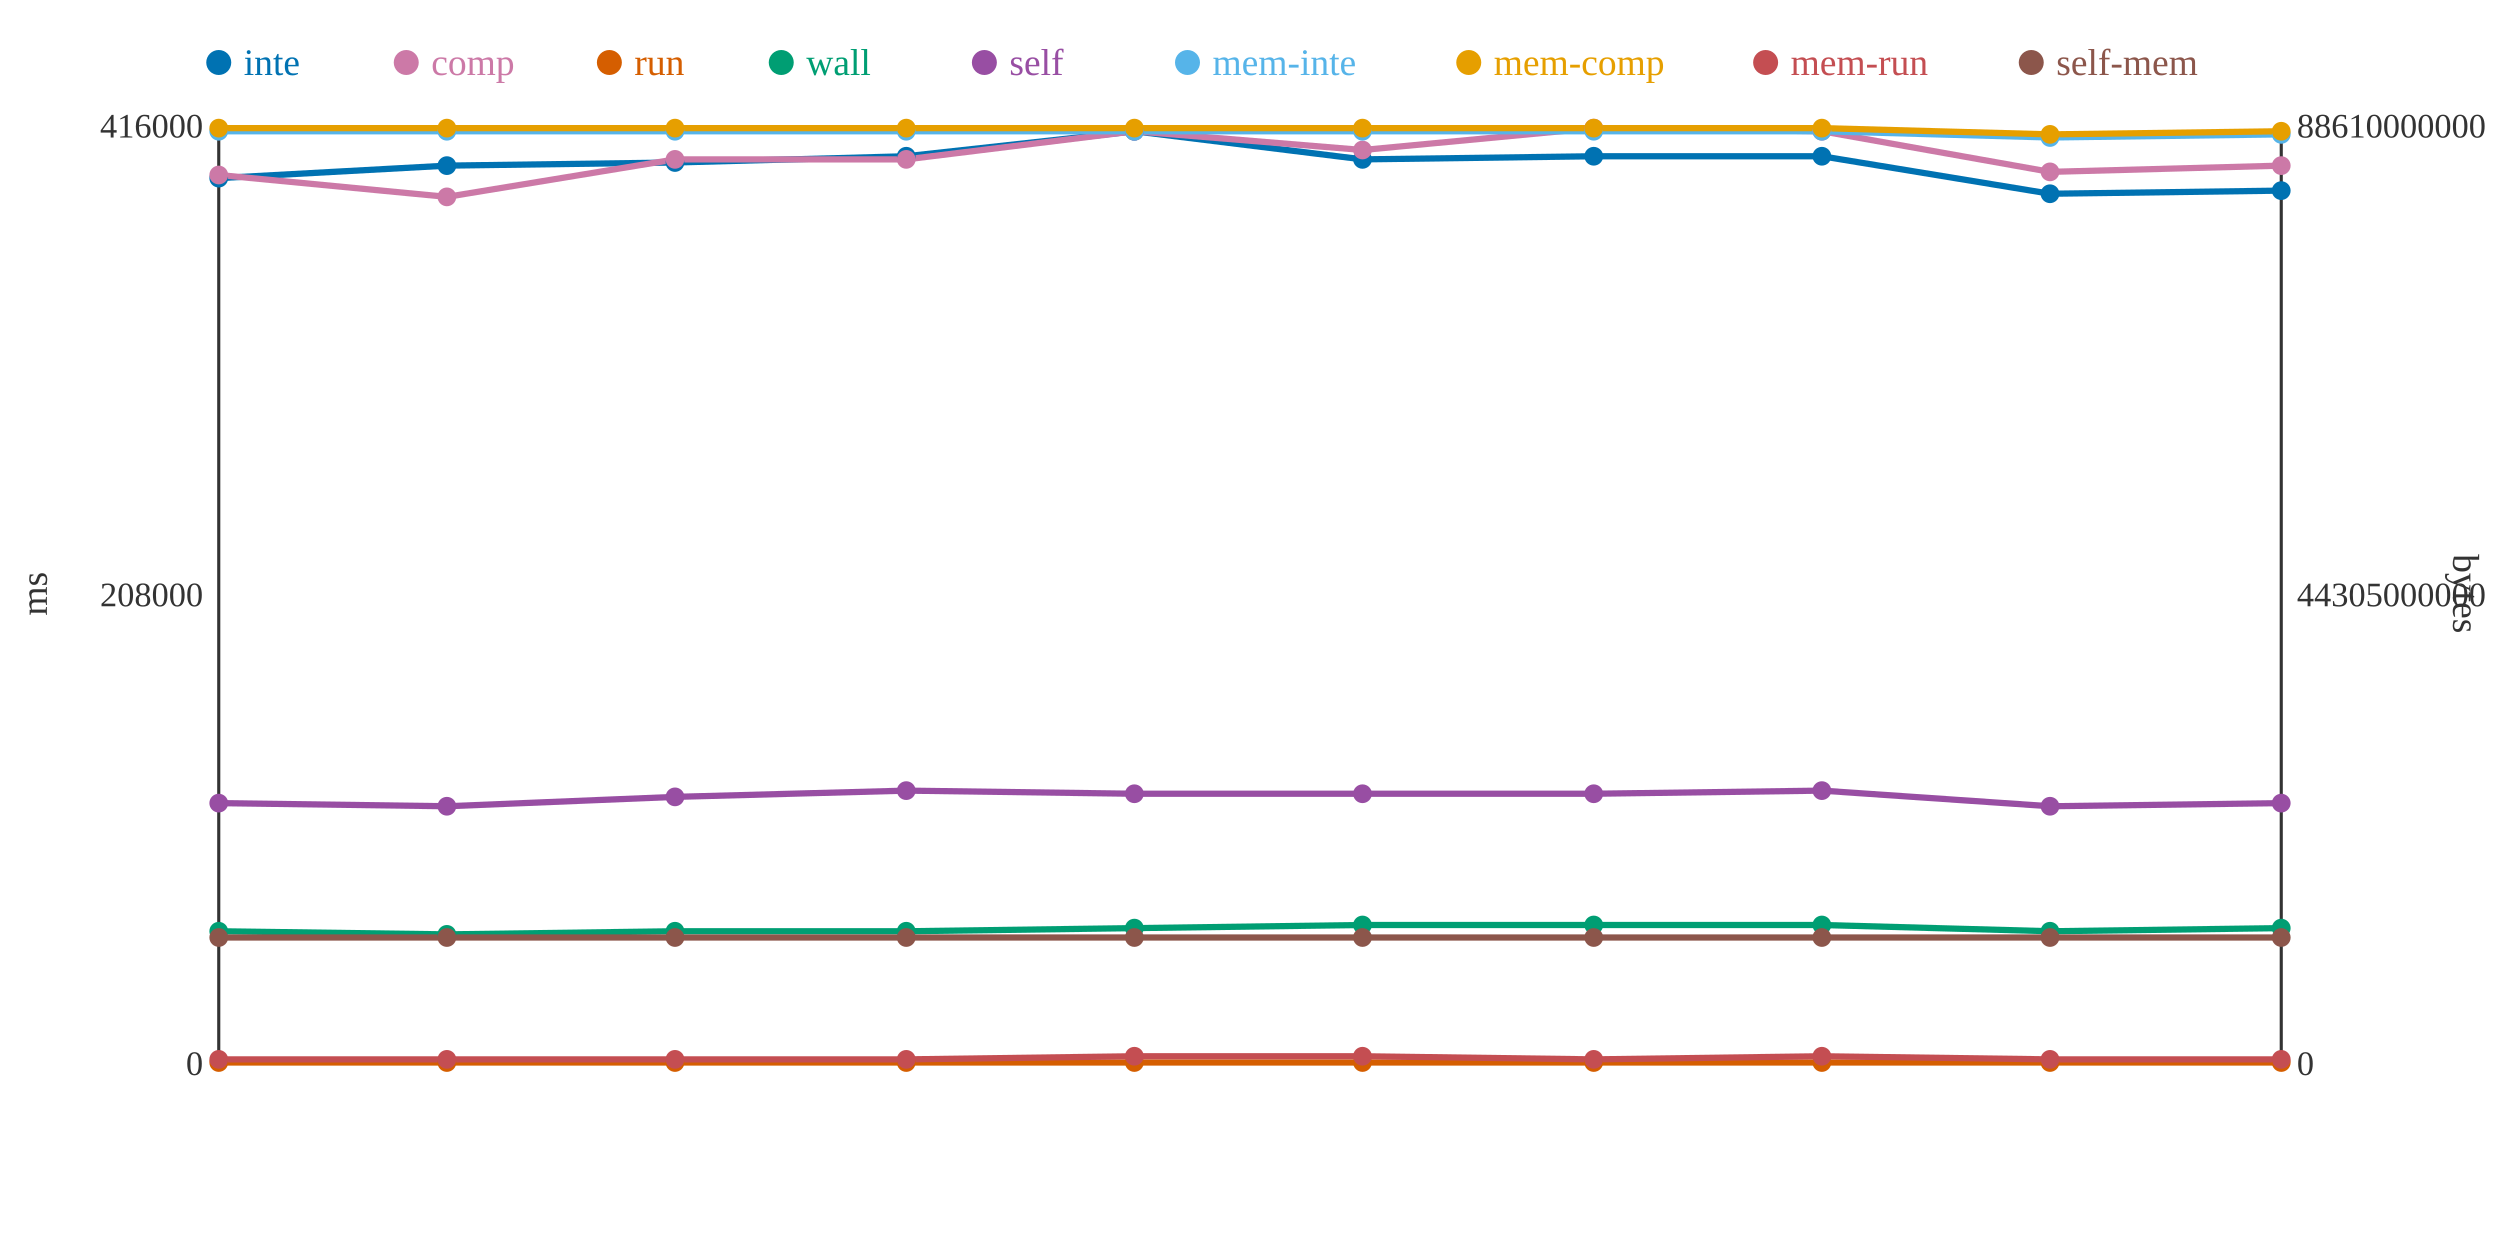
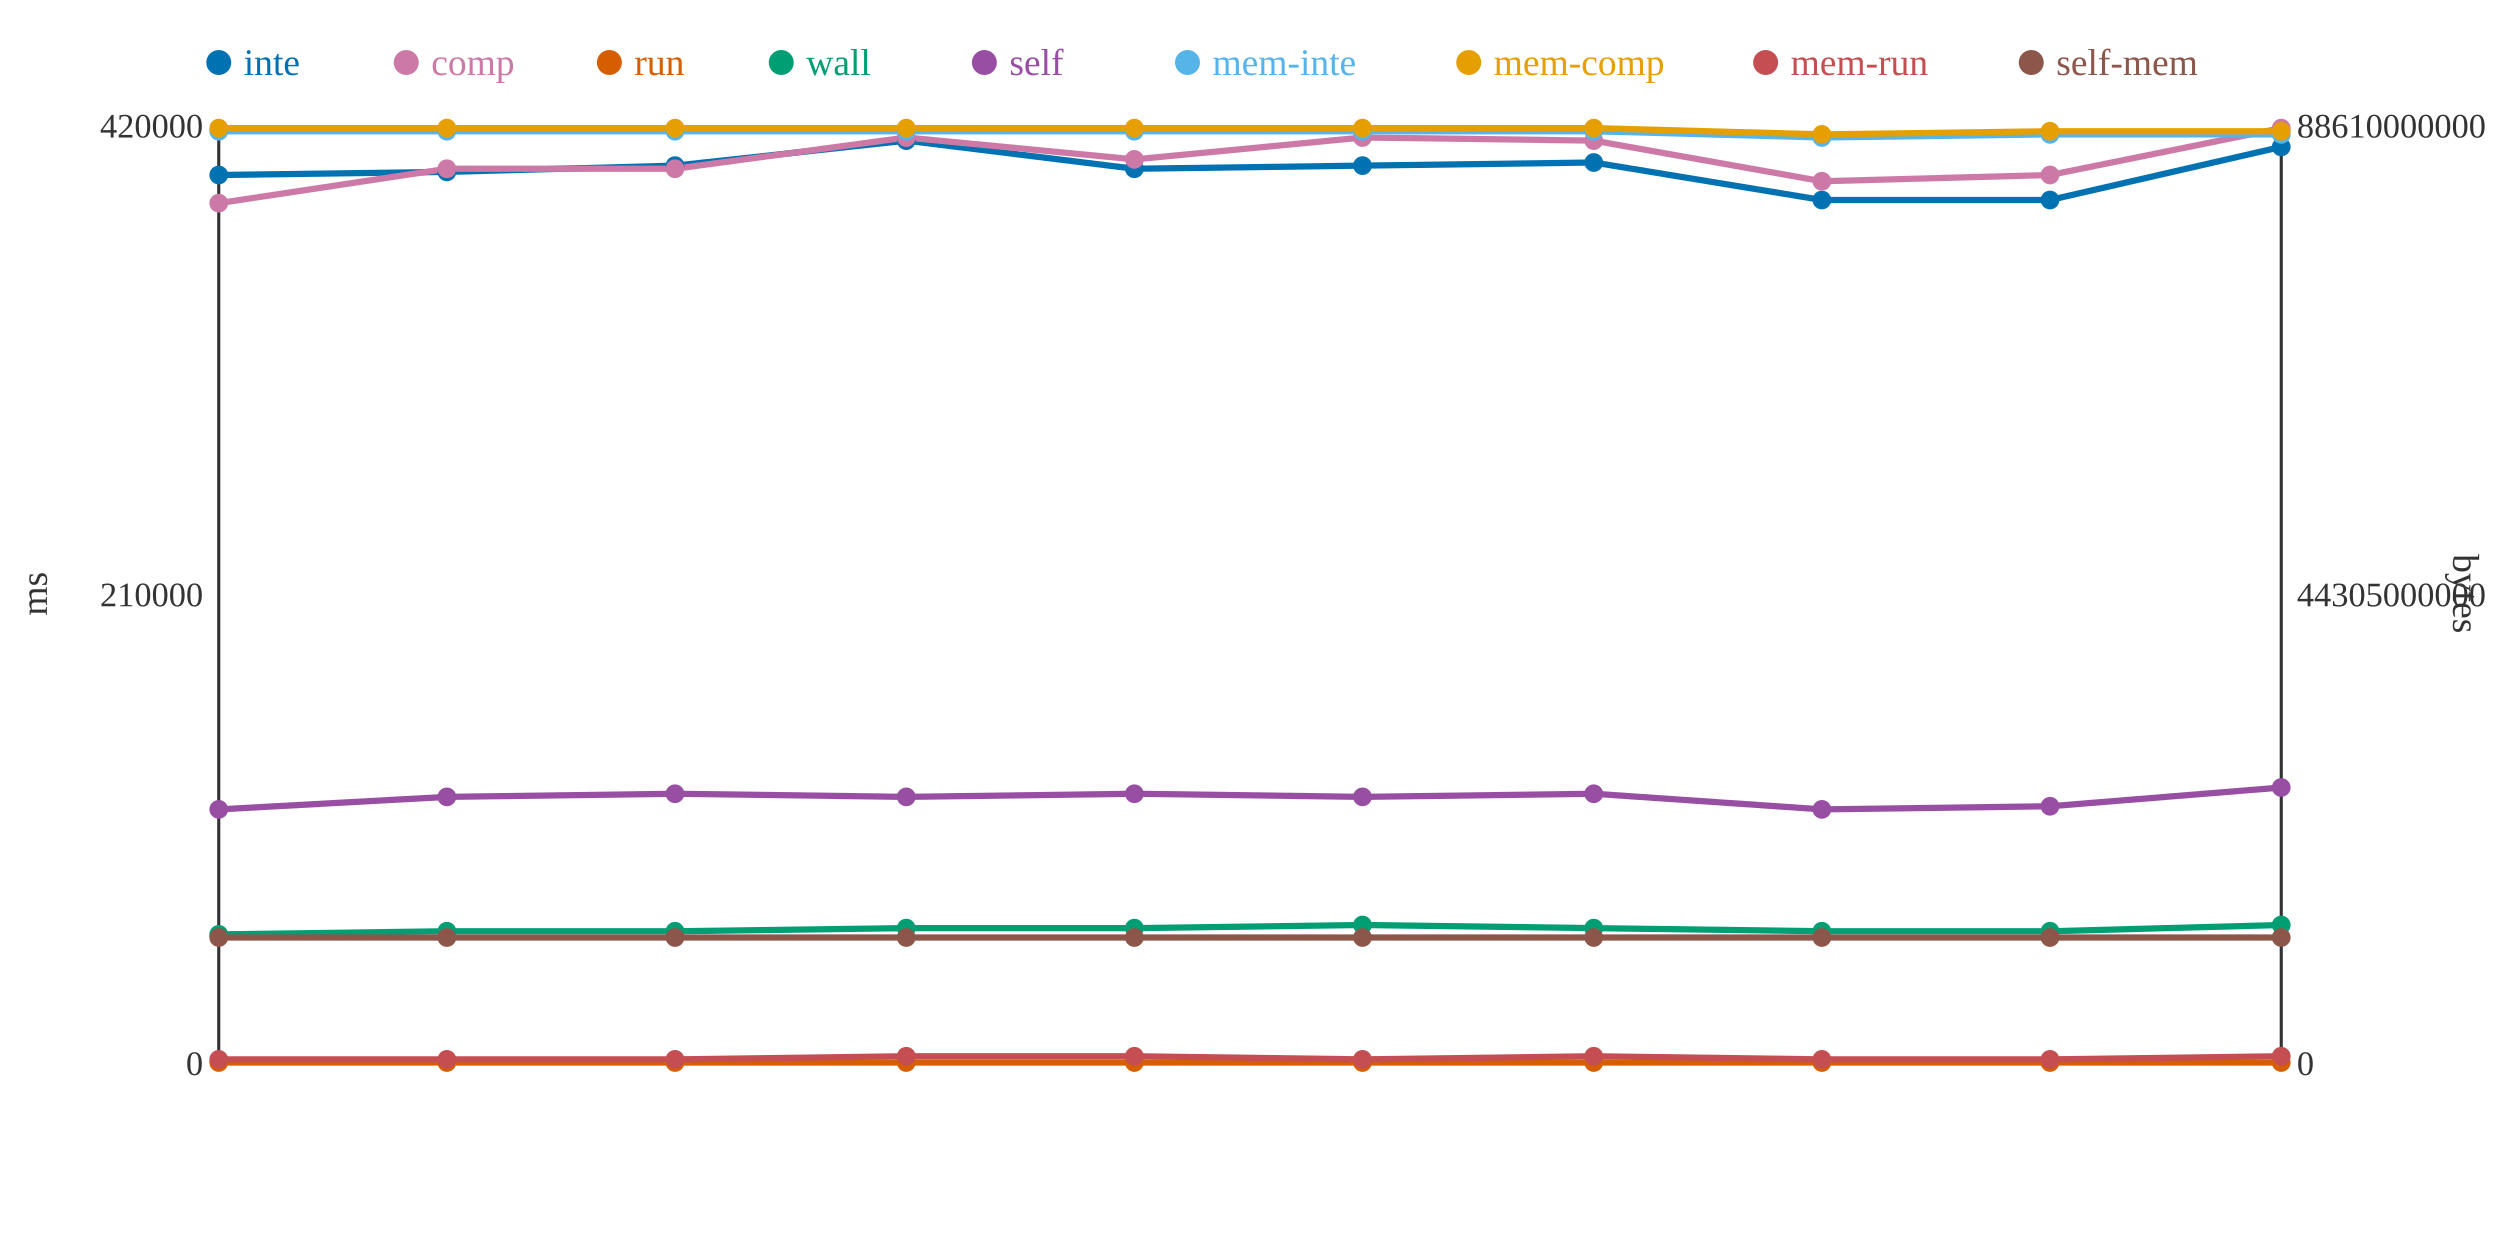
<svg xmlns="http://www.w3.org/2000/svg" width="800" height="400">
  <rect width="800" height="400" fill="white" />
  <line x1="70" y1="40" x2="70" y2="340" stroke="#333" stroke-width="1" />
  <line x1="70" y1="340" x2="730" y2="340" stroke="#333" stroke-width="1" />
  <line x1="730" y1="40" x2="730" y2="340" stroke="#333" stroke-width="1" />
  <text x="65" y="344" text-anchor="end" font-size="11" fill="#333">0</text>
-   <text x="65" y="194" text-anchor="end" font-size="11" fill="#333">208000</text>
-   <text x="65" y="44" text-anchor="end" font-size="11" fill="#333">416000</text>
+   <text x="65" y="194" text-anchor="end" font-size="11" fill="#333">210000</text>
+   <text x="65" y="44" text-anchor="end" font-size="11" fill="#333">420000</text>
  <text x="15" y="190" text-anchor="middle" font-size="12" fill="#333" transform="rotate(-90 15 190)">ms</text>
  <text x="735" y="344" text-anchor="start" font-size="11" fill="#333">0</text>
  <text x="735" y="194" text-anchor="start" font-size="11" fill="#333">44305000000</text>
  <text x="735" y="44" text-anchor="start" font-size="11" fill="#333">88610000000</text>
  <text x="785" y="190" text-anchor="middle" font-size="12" fill="#333" transform="rotate(90 785 190)">bytes</text>
-   <polyline points="70,57 143,53 216,52 290,50 363,42 436,51 510,50 583,50 656,62 730,61" fill="none" stroke="#0072B2" stroke-width="2" />
-   <polyline points="70,56 143,63 216,51 290,51 363,42 436,48 510,41 583,42 656,55 730,53" fill="none" stroke="#CC79A7" stroke-width="2" />
+   <polyline points="70,56 143,55 216,53 290,45 363,54 436,53 510,52 583,64 656,64 730,47" fill="none" stroke="#0072B2" stroke-width="2" />
+   <polyline points="70,65 143,54 216,54 290,44 363,51 436,44 510,45 583,58 656,56 730,41" fill="none" stroke="#CC79A7" stroke-width="2" />
  <polyline points="70,340 143,340 216,340 290,340 363,340 436,340 510,340 583,340 656,340 730,340" fill="none" stroke="#D55E00" stroke-width="2" />
-   <polyline points="70,298 143,299 216,298 290,298 363,297 436,296 510,296 583,296 656,298 730,297" fill="none" stroke="#009E73" stroke-width="2" />
-   <polyline points="70,257 143,258 216,255 290,253 363,254 436,254 510,254 583,253 656,258 730,257" fill="none" stroke="#984EA3" stroke-width="2" />
-   <polyline points="70,42 143,42 216,42 290,42 363,42 436,42 510,42 583,42 656,44 730,43" fill="none" stroke="#56B4E9" stroke-width="2" />
-   <polyline points="70,41 143,41 216,41 290,41 363,41 436,41 510,41 583,41 656,43 730,42" fill="none" stroke="#E69F00" stroke-width="2" />
-   <polyline points="70,339 143,339 216,339 290,339 363,338 436,338 510,339 583,338 656,339 730,339" fill="none" stroke="#C44E52" stroke-width="2" />
+   <polyline points="70,299 143,298 216,298 290,297 363,297 436,296 510,297 583,298 656,298 730,296" fill="none" stroke="#009E73" stroke-width="2" />
+   <polyline points="70,259 143,255 216,254 290,255 363,254 436,255 510,254 583,259 656,258 730,252" fill="none" stroke="#984EA3" stroke-width="2" />
+   <polyline points="70,42 143,42 216,42 290,42 363,42 436,42 510,42 583,44 656,43 730,43" fill="none" stroke="#56B4E9" stroke-width="2" />
+   <polyline points="70,41 143,41 216,41 290,41 363,41 436,41 510,41 583,43 656,42 730,42" fill="none" stroke="#E69F00" stroke-width="2" />
+   <polyline points="70,339 143,339 216,339 290,338 363,338 436,339 510,338 583,339 656,339 730,338" fill="none" stroke="#C44E52" stroke-width="2" />
  <polyline points="70,300 143,300 216,300 290,300 363,300 436,300 510,300 583,300 656,300 730,300" fill="none" stroke="#8C564B" stroke-width="2" />
-   <circle cx="70" cy="57" r="3" fill="#0072B2" />
-   <circle cx="70" cy="56" r="3" fill="#CC79A7" />
+   <circle cx="70" cy="56" r="3" fill="#0072B2" />
+   <circle cx="70" cy="65" r="3" fill="#CC79A7" />
  <circle cx="70" cy="340" r="3" fill="#D55E00" />
-   <circle cx="70" cy="298" r="3" fill="#009E73" />
-   <circle cx="70" cy="257" r="3" fill="#984EA3" />
+   <circle cx="70" cy="299" r="3" fill="#009E73" />
+   <circle cx="70" cy="259" r="3" fill="#984EA3" />
  <circle cx="70" cy="42" r="3" fill="#56B4E9" />
  <circle cx="70" cy="41" r="3" fill="#E69F00" />
  <circle cx="70" cy="339" r="3" fill="#C44E52" />
  <circle cx="70" cy="300" r="3" fill="#8C564B" />
-   <circle cx="143" cy="53" r="3" fill="#0072B2" />
-   <circle cx="143" cy="63" r="3" fill="#CC79A7" />
+   <circle cx="143" cy="55" r="3" fill="#0072B2" />
+   <circle cx="143" cy="54" r="3" fill="#CC79A7" />
  <circle cx="143" cy="340" r="3" fill="#D55E00" />
-   <circle cx="143" cy="299" r="3" fill="#009E73" />
-   <circle cx="143" cy="258" r="3" fill="#984EA3" />
+   <circle cx="143" cy="298" r="3" fill="#009E73" />
+   <circle cx="143" cy="255" r="3" fill="#984EA3" />
  <circle cx="143" cy="42" r="3" fill="#56B4E9" />
  <circle cx="143" cy="41" r="3" fill="#E69F00" />
  <circle cx="143" cy="339" r="3" fill="#C44E52" />
  <circle cx="143" cy="300" r="3" fill="#8C564B" />
-   <circle cx="216" cy="52" r="3" fill="#0072B2" />
-   <circle cx="216" cy="51" r="3" fill="#CC79A7" />
+   <circle cx="216" cy="53" r="3" fill="#0072B2" />
+   <circle cx="216" cy="54" r="3" fill="#CC79A7" />
  <circle cx="216" cy="340" r="3" fill="#D55E00" />
  <circle cx="216" cy="298" r="3" fill="#009E73" />
-   <circle cx="216" cy="255" r="3" fill="#984EA3" />
+   <circle cx="216" cy="254" r="3" fill="#984EA3" />
  <circle cx="216" cy="42" r="3" fill="#56B4E9" />
  <circle cx="216" cy="41" r="3" fill="#E69F00" />
  <circle cx="216" cy="339" r="3" fill="#C44E52" />
  <circle cx="216" cy="300" r="3" fill="#8C564B" />
-   <circle cx="290" cy="50" r="3" fill="#0072B2" />
-   <circle cx="290" cy="51" r="3" fill="#CC79A7" />
+   <circle cx="290" cy="45" r="3" fill="#0072B2" />
+   <circle cx="290" cy="44" r="3" fill="#CC79A7" />
  <circle cx="290" cy="340" r="3" fill="#D55E00" />
-   <circle cx="290" cy="298" r="3" fill="#009E73" />
-   <circle cx="290" cy="253" r="3" fill="#984EA3" />
+   <circle cx="290" cy="297" r="3" fill="#009E73" />
+   <circle cx="290" cy="255" r="3" fill="#984EA3" />
  <circle cx="290" cy="42" r="3" fill="#56B4E9" />
  <circle cx="290" cy="41" r="3" fill="#E69F00" />
-   <circle cx="290" cy="339" r="3" fill="#C44E52" />
+   <circle cx="290" cy="338" r="3" fill="#C44E52" />
  <circle cx="290" cy="300" r="3" fill="#8C564B" />
-   <circle cx="363" cy="42" r="3" fill="#0072B2" />
-   <circle cx="363" cy="42" r="3" fill="#CC79A7" />
+   <circle cx="363" cy="54" r="3" fill="#0072B2" />
+   <circle cx="363" cy="51" r="3" fill="#CC79A7" />
  <circle cx="363" cy="340" r="3" fill="#D55E00" />
  <circle cx="363" cy="297" r="3" fill="#009E73" />
  <circle cx="363" cy="254" r="3" fill="#984EA3" />
  <circle cx="363" cy="42" r="3" fill="#56B4E9" />
  <circle cx="363" cy="41" r="3" fill="#E69F00" />
  <circle cx="363" cy="338" r="3" fill="#C44E52" />
  <circle cx="363" cy="300" r="3" fill="#8C564B" />
-   <circle cx="436" cy="51" r="3" fill="#0072B2" />
-   <circle cx="436" cy="48" r="3" fill="#CC79A7" />
+   <circle cx="436" cy="53" r="3" fill="#0072B2" />
+   <circle cx="436" cy="44" r="3" fill="#CC79A7" />
  <circle cx="436" cy="340" r="3" fill="#D55E00" />
  <circle cx="436" cy="296" r="3" fill="#009E73" />
-   <circle cx="436" cy="254" r="3" fill="#984EA3" />
+   <circle cx="436" cy="255" r="3" fill="#984EA3" />
  <circle cx="436" cy="42" r="3" fill="#56B4E9" />
  <circle cx="436" cy="41" r="3" fill="#E69F00" />
-   <circle cx="436" cy="338" r="3" fill="#C44E52" />
+   <circle cx="436" cy="339" r="3" fill="#C44E52" />
  <circle cx="436" cy="300" r="3" fill="#8C564B" />
-   <circle cx="510" cy="50" r="3" fill="#0072B2" />
-   <circle cx="510" cy="41" r="3" fill="#CC79A7" />
+   <circle cx="510" cy="52" r="3" fill="#0072B2" />
+   <circle cx="510" cy="45" r="3" fill="#CC79A7" />
  <circle cx="510" cy="340" r="3" fill="#D55E00" />
-   <circle cx="510" cy="296" r="3" fill="#009E73" />
+   <circle cx="510" cy="297" r="3" fill="#009E73" />
  <circle cx="510" cy="254" r="3" fill="#984EA3" />
  <circle cx="510" cy="42" r="3" fill="#56B4E9" />
  <circle cx="510" cy="41" r="3" fill="#E69F00" />
-   <circle cx="510" cy="339" r="3" fill="#C44E52" />
+   <circle cx="510" cy="338" r="3" fill="#C44E52" />
  <circle cx="510" cy="300" r="3" fill="#8C564B" />
-   <circle cx="583" cy="50" r="3" fill="#0072B2" />
-   <circle cx="583" cy="42" r="3" fill="#CC79A7" />
+   <circle cx="583" cy="64" r="3" fill="#0072B2" />
+   <circle cx="583" cy="58" r="3" fill="#CC79A7" />
  <circle cx="583" cy="340" r="3" fill="#D55E00" />
-   <circle cx="583" cy="296" r="3" fill="#009E73" />
-   <circle cx="583" cy="253" r="3" fill="#984EA3" />
-   <circle cx="583" cy="42" r="3" fill="#56B4E9" />
-   <circle cx="583" cy="41" r="3" fill="#E69F00" />
-   <circle cx="583" cy="338" r="3" fill="#C44E52" />
+   <circle cx="583" cy="298" r="3" fill="#009E73" />
+   <circle cx="583" cy="259" r="3" fill="#984EA3" />
+   <circle cx="583" cy="44" r="3" fill="#56B4E9" />
+   <circle cx="583" cy="43" r="3" fill="#E69F00" />
+   <circle cx="583" cy="339" r="3" fill="#C44E52" />
  <circle cx="583" cy="300" r="3" fill="#8C564B" />
-   <circle cx="656" cy="62" r="3" fill="#0072B2" />
-   <circle cx="656" cy="55" r="3" fill="#CC79A7" />
+   <circle cx="656" cy="64" r="3" fill="#0072B2" />
+   <circle cx="656" cy="56" r="3" fill="#CC79A7" />
  <circle cx="656" cy="340" r="3" fill="#D55E00" />
  <circle cx="656" cy="298" r="3" fill="#009E73" />
  <circle cx="656" cy="258" r="3" fill="#984EA3" />
-   <circle cx="656" cy="44" r="3" fill="#56B4E9" />
-   <circle cx="656" cy="43" r="3" fill="#E69F00" />
+   <circle cx="656" cy="43" r="3" fill="#56B4E9" />
+   <circle cx="656" cy="42" r="3" fill="#E69F00" />
  <circle cx="656" cy="339" r="3" fill="#C44E52" />
  <circle cx="656" cy="300" r="3" fill="#8C564B" />
-   <circle cx="730" cy="61" r="3" fill="#0072B2" />
-   <circle cx="730" cy="53" r="3" fill="#CC79A7" />
+   <circle cx="730" cy="47" r="3" fill="#0072B2" />
+   <circle cx="730" cy="41" r="3" fill="#CC79A7" />
  <circle cx="730" cy="340" r="3" fill="#D55E00" />
-   <circle cx="730" cy="297" r="3" fill="#009E73" />
-   <circle cx="730" cy="257" r="3" fill="#984EA3" />
+   <circle cx="730" cy="296" r="3" fill="#009E73" />
+   <circle cx="730" cy="252" r="3" fill="#984EA3" />
  <circle cx="730" cy="43" r="3" fill="#56B4E9" />
  <circle cx="730" cy="42" r="3" fill="#E69F00" />
-   <circle cx="730" cy="339" r="3" fill="#C44E52" />
+   <circle cx="730" cy="338" r="3" fill="#C44E52" />
  <circle cx="730" cy="300" r="3" fill="#8C564B" />
  <circle cx="70" cy="20" r="4" fill="#0072B2" />
  <text x="78" y="24" text-anchor="start" font-size="12" fill="#0072B2">inte</text>
  <circle cx="130" cy="20" r="4" fill="#CC79A7" />
  <text x="138" y="24" text-anchor="start" font-size="12" fill="#CC79A7">comp</text>
  <circle cx="195" cy="20" r="4" fill="#D55E00" />
  <text x="203" y="24" text-anchor="start" font-size="12" fill="#D55E00">run</text>
  <circle cx="250" cy="20" r="4" fill="#009E73" />
  <text x="258" y="24" text-anchor="start" font-size="12" fill="#009E73">wall</text>
  <circle cx="315" cy="20" r="4" fill="#984EA3" />
  <text x="323" y="24" text-anchor="start" font-size="12" fill="#984EA3">self</text>
  <circle cx="380" cy="20" r="4" fill="#56B4E9" />
  <text x="388" y="24" text-anchor="start" font-size="12" fill="#56B4E9">mem-inte</text>
  <circle cx="470" cy="20" r="4" fill="#E69F00" />
  <text x="478" y="24" text-anchor="start" font-size="12" fill="#E69F00">mem-comp</text>
  <circle cx="565" cy="20" r="4" fill="#C44E52" />
  <text x="573" y="24" text-anchor="start" font-size="12" fill="#C44E52">mem-run</text>
  <circle cx="650" cy="20" r="4" fill="#8C564B" />
  <text x="658" y="24" text-anchor="start" font-size="12" fill="#8C564B">self-mem</text>
</svg>
